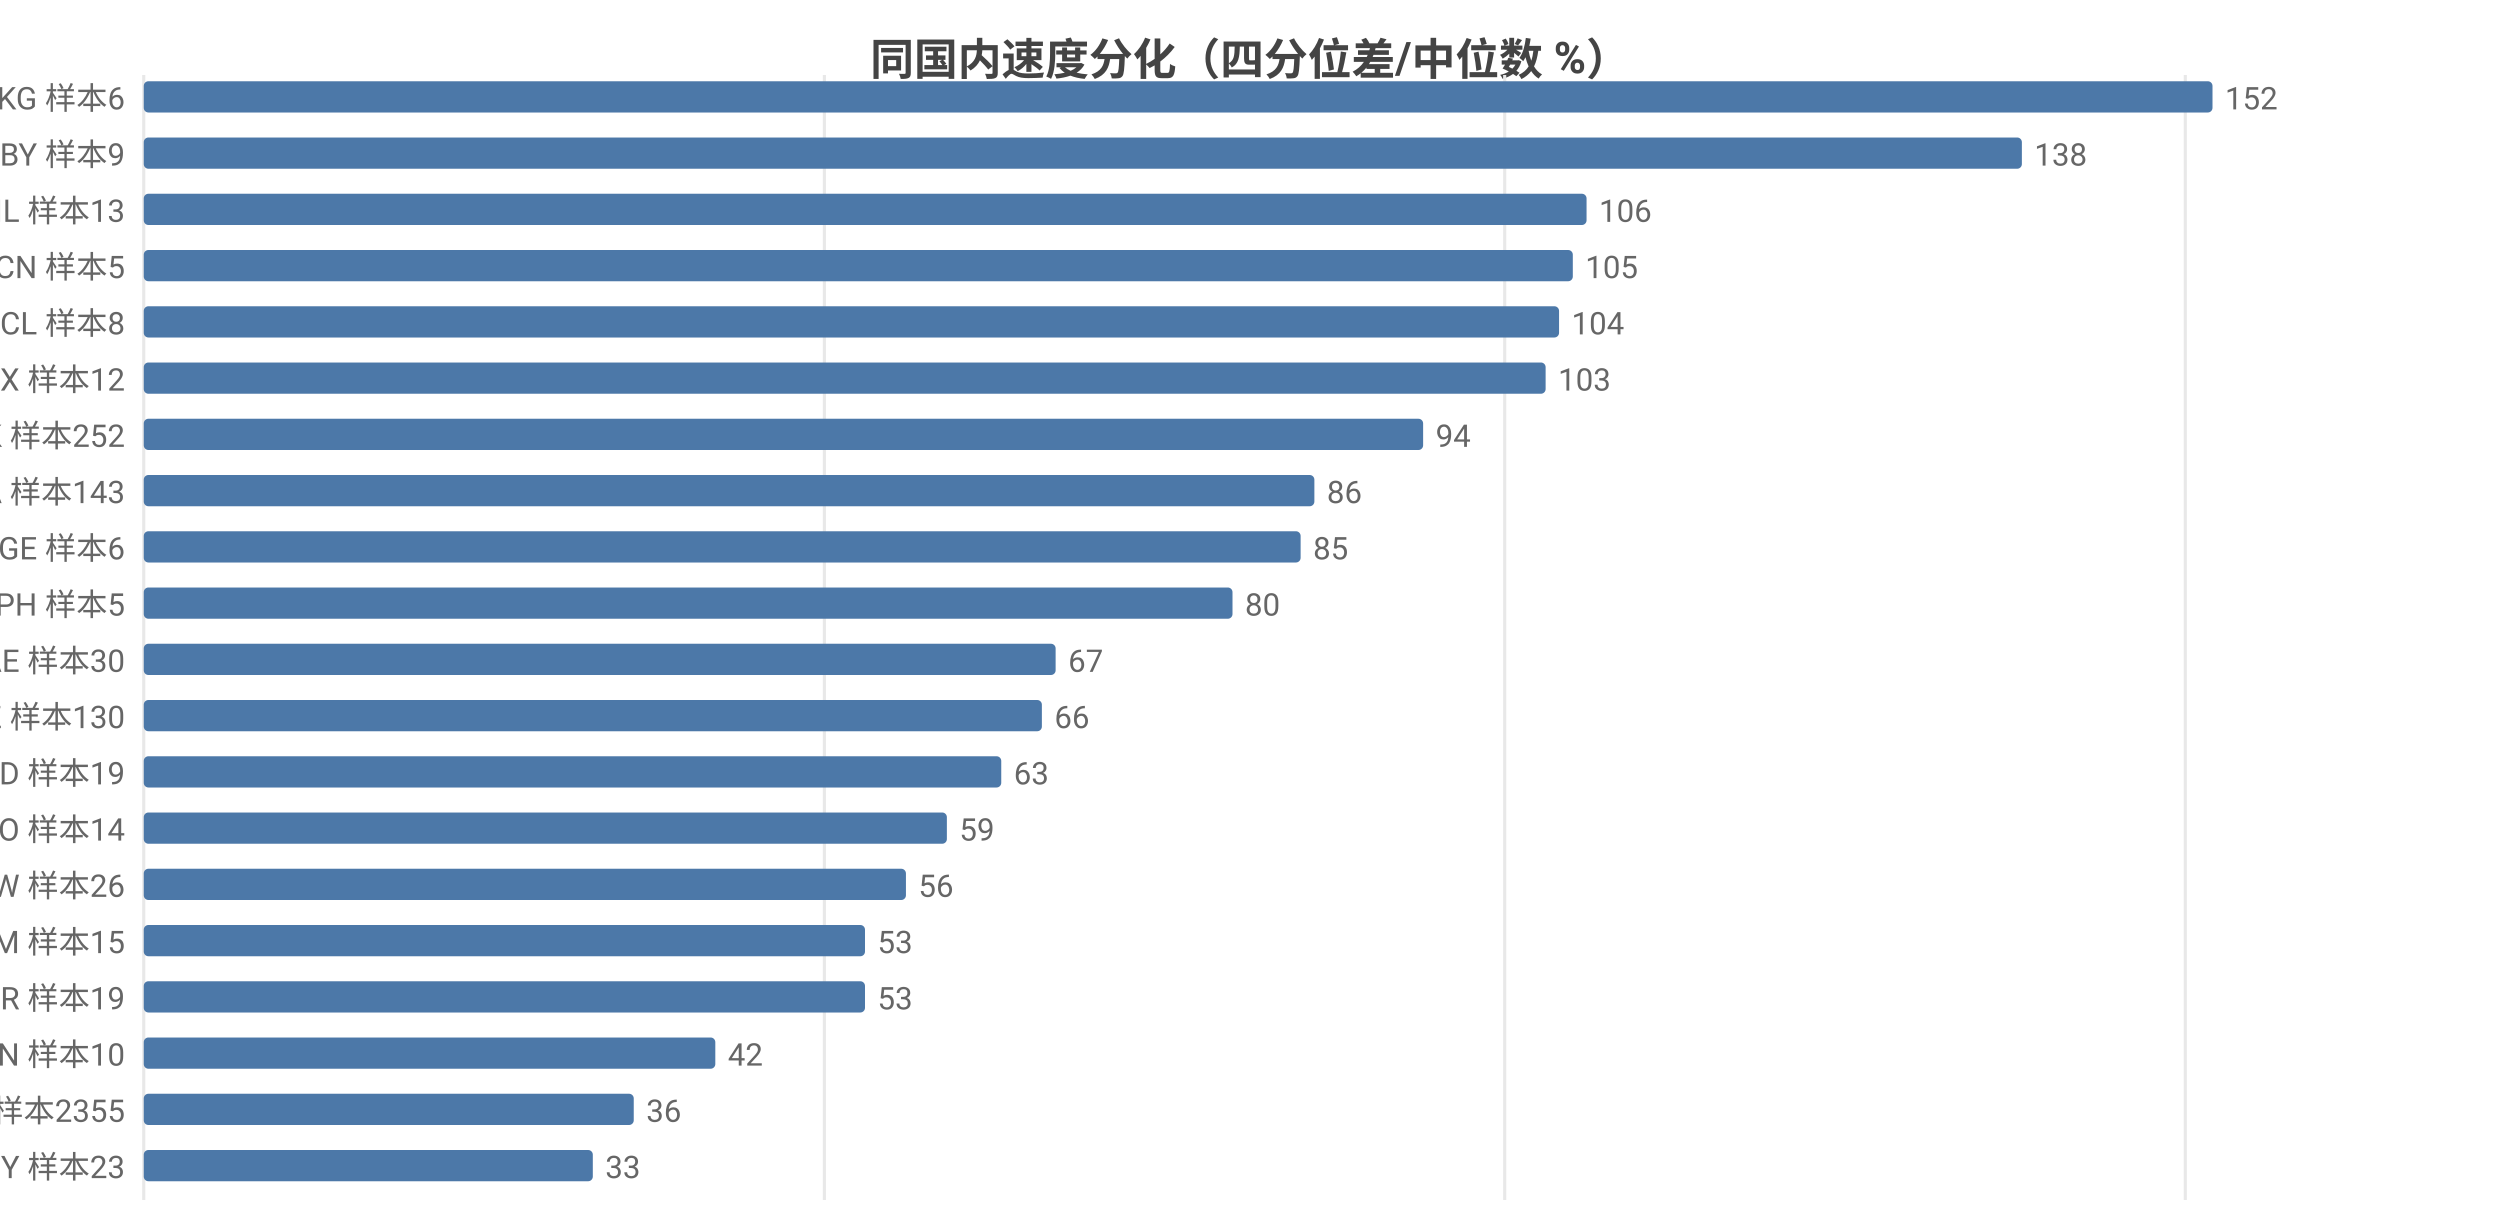
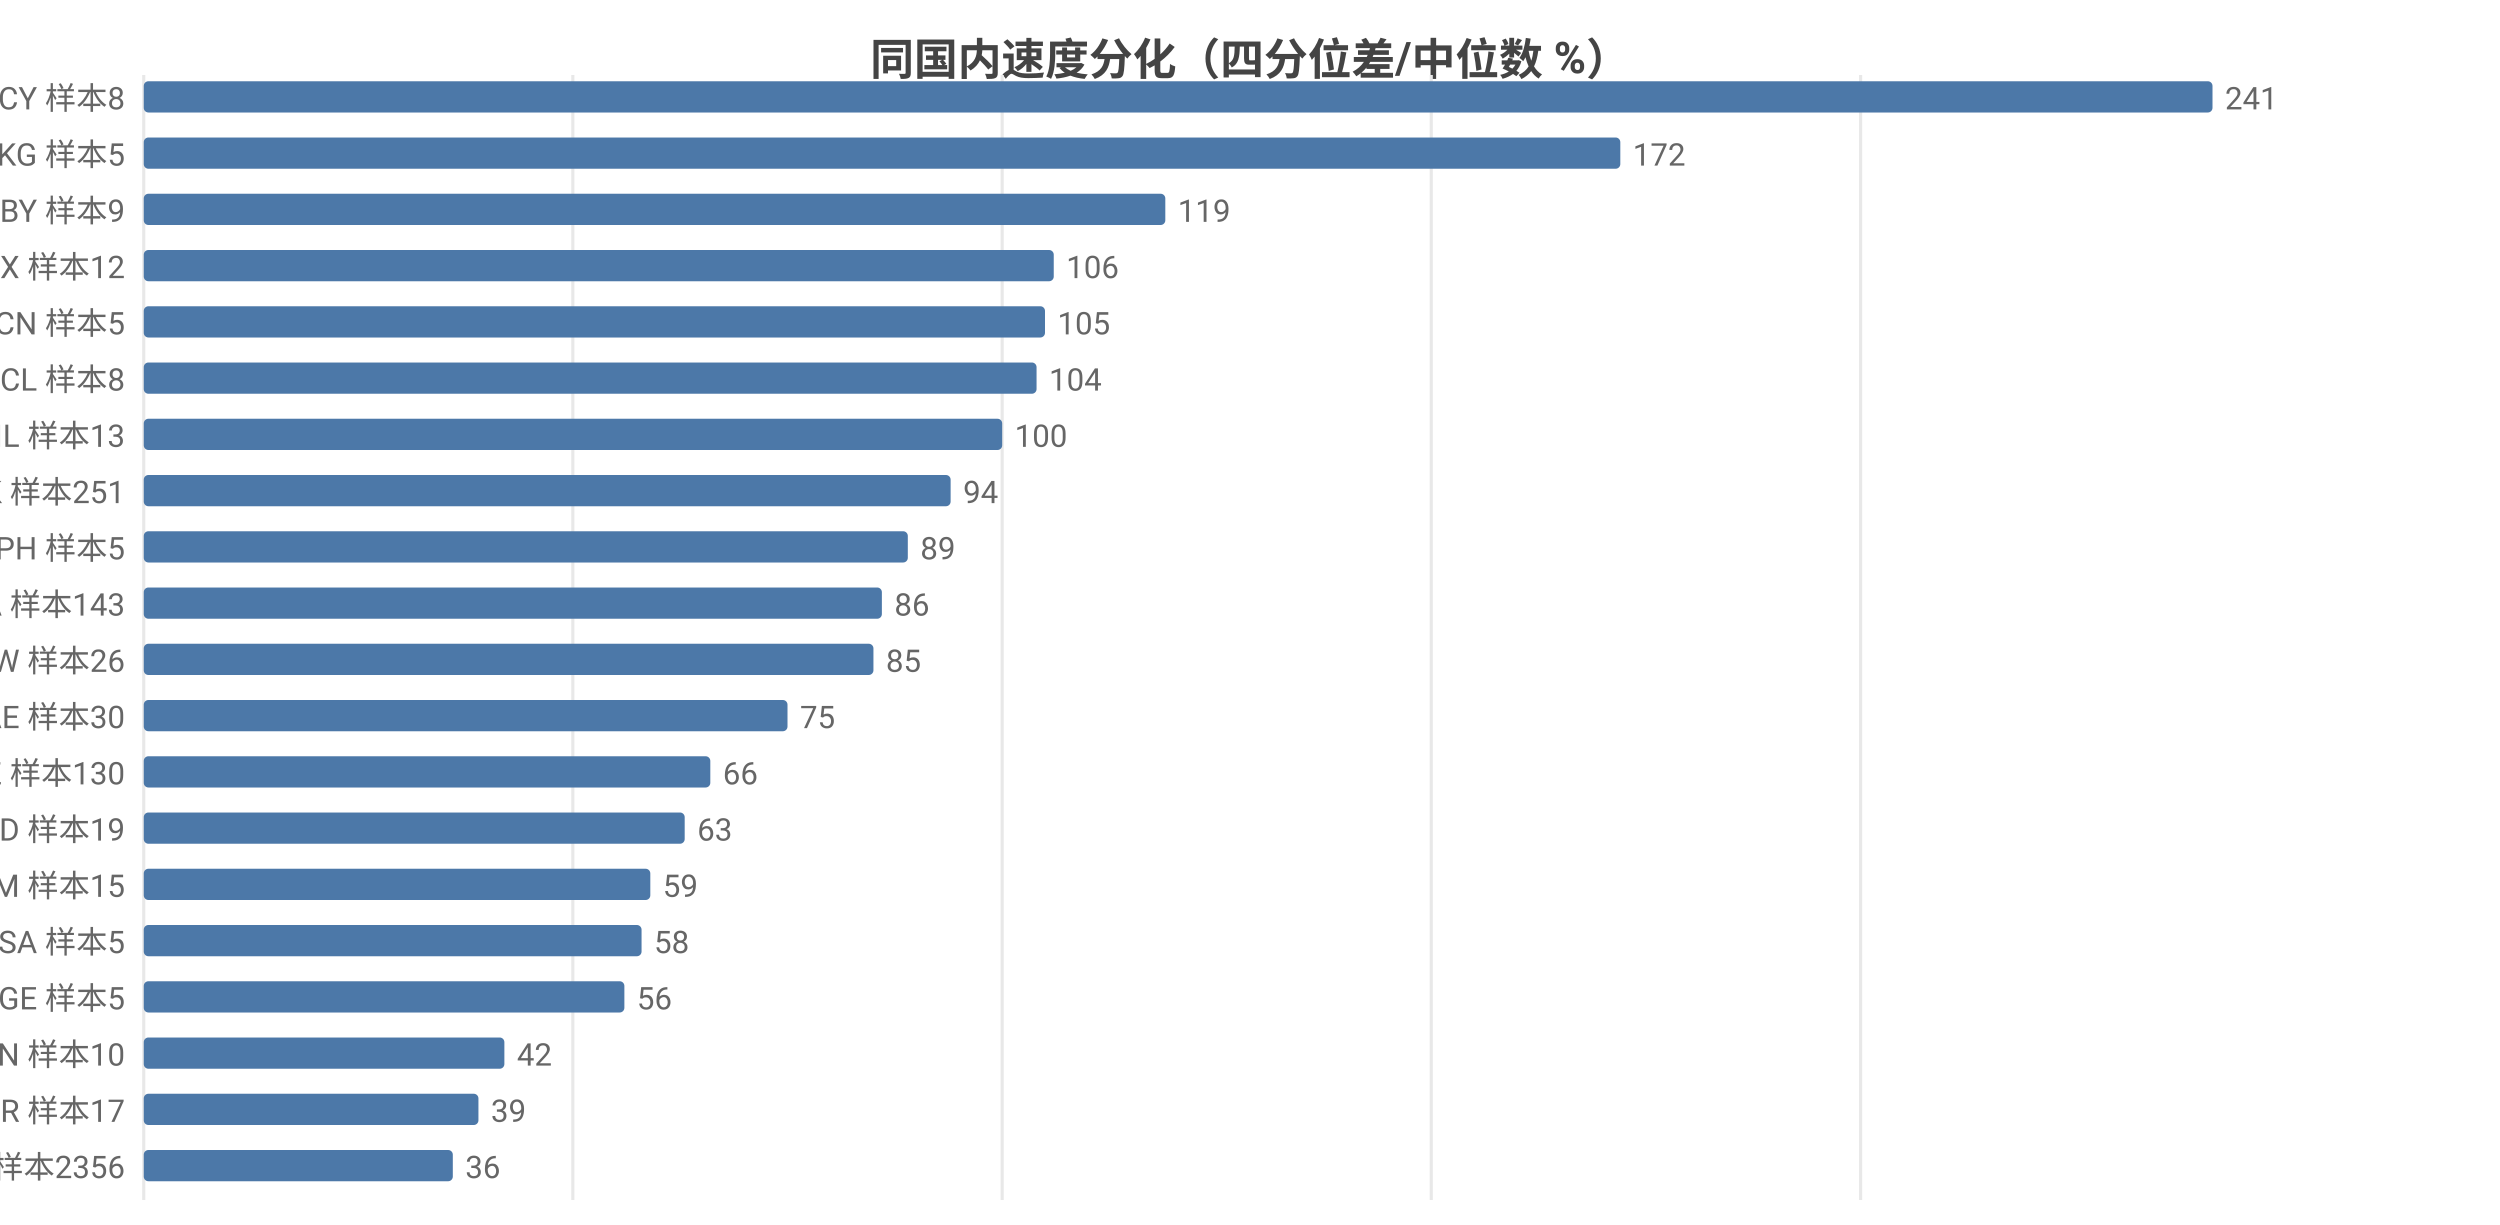
<svg xmlns="http://www.w3.org/2000/svg" width="800" height="392" viewBox="0 0 800 392">
  <rect width="800" height="392" fill="#ffffff" />
  <style>text{font-family:system-ui,-apple-system,'Segoe UI',Roboto,'PingFang SC','Microsoft YaHei','Noto Sans CJK SC',sans-serif}.g{stroke:#e8e8e8;stroke-width:1}.a{stroke:#999;stroke-width:1}.t{font-size:10px;fill:#666}.m{font-size:10px;text-anchor:middle;fill:#666}.e{font-size:10px;text-anchor:end;fill:#666}.l{font-size:11px;fill:#333}.tt{font-size:14px;font-weight:600;text-anchor:middle;fill:#444}.em{font-size:13px;text-anchor:middle;fill:#999}</style>
  <text class="tt" x="400.0" y="24">同国内速度分化（四分位差/中位数 %）</text>
  <line class="g" x1="46" y1="24" x2="46" y2="384" />
-   <line class="g" x1="263.8" y1="24" x2="263.8" y2="384" />
-   <line class="g" x1="481.5" y1="24" x2="481.5" y2="384" />
-   <line class="g" x1="699.3" y1="24" x2="699.3" y2="384" />
-   <text class="e" x="40" y="35">KG 样本6</text>
+   <line class="g" x1="183.3" y1="24" x2="183.3" y2="384" />
+   <line class="g" x1="320.7" y1="24" x2="320.7" y2="384" />
+   <line class="g" x1="458.0" y1="24" x2="458.0" y2="384" />
+   <line class="g" x1="595.4" y1="24" x2="595.4" y2="384" />
+   <text class="e" x="40" y="35">CY 样本8</text>
  <rect x="46" y="26" width="662" height="10" fill="#4c78a8" rx="1.5" />
-   <text class="t" x="712" y="35">152</text>
-   <text class="e" x="40" y="53">BY 样本9</text>
-   <rect x="46" y="44" width="601.0" height="10" fill="#4c78a8" rx="1.5" />
-   <text class="t" x="651.0" y="53">138</text>
-   <text class="e" x="40" y="71">IL 样本13</text>
-   <rect x="46" y="62" width="461.7" height="10" fill="#4c78a8" rx="1.5" />
-   <text class="t" x="511.7" y="71">106</text>
-   <text class="e" x="40" y="89">CN 样本5</text>
-   <rect x="46" y="80" width="457.3" height="10" fill="#4c78a8" rx="1.5" />
-   <text class="t" x="507.3" y="89">105</text>
-   <text class="e" x="40" y="107">CL 样本8</text>
-   <rect x="46" y="98" width="452.9" height="10" fill="#4c78a8" rx="1.5" />
-   <text class="t" x="502.9" y="107">104</text>
-   <text class="e" x="40" y="125">MX 样本12</text>
-   <rect x="46" y="116" width="448.6" height="10" fill="#4c78a8" rx="1.5" />
-   <text class="t" x="498.6" y="125">103</text>
-   <text class="e" x="40" y="143">HK 样本252</text>
-   <rect x="46" y="134" width="409.4" height="10" fill="#4c78a8" rx="1.5" />
-   <text class="t" x="459.4" y="143">94</text>
-   <text class="e" x="40" y="161">CA 样本143</text>
-   <rect x="46" y="152" width="374.6" height="10" fill="#4c78a8" rx="1.5" />
-   <text class="t" x="424.6" y="161">86</text>
-   <text class="e" x="40" y="179">GE 样本6</text>
-   <rect x="46" y="170" width="370.2" height="10" fill="#4c78a8" rx="1.5" />
-   <text class="t" x="420.2" y="179">85</text>
-   <text class="e" x="40" y="197">PH 样本5</text>
-   <rect x="46" y="188" width="348.4" height="10" fill="#4c78a8" rx="1.5" />
-   <text class="t" x="398.4" y="197">80</text>
-   <text class="e" x="40" y="215">AE 样本30</text>
-   <rect x="46" y="206" width="291.8" height="10" fill="#4c78a8" rx="1.5" />
-   <text class="t" x="341.8" y="215">67</text>
-   <text class="e" x="40" y="233">KZ 样本130</text>
-   <rect x="46" y="224" width="287.4" height="10" fill="#4c78a8" rx="1.5" />
-   <text class="t" x="337.4" y="233">66</text>
-   <text class="e" x="40" y="251">MD 样本19</text>
-   <rect x="46" y="242" width="274.4" height="10" fill="#4c78a8" rx="1.5" />
-   <text class="t" x="324.4" y="251">63</text>
-   <text class="e" x="40" y="269">NO 样本14</text>
-   <rect x="46" y="260" width="257.0" height="10" fill="#4c78a8" rx="1.5" />
-   <text class="t" x="307.0" y="269">59</text>
-   <text class="e" x="40" y="287">TW 样本26</text>
-   <rect x="46" y="278" width="243.9" height="10" fill="#4c78a8" rx="1.5" />
-   <text class="t" x="293.9" y="287">56</text>
-   <text class="e" x="40" y="305">AM 样本15</text>
-   <rect x="46" y="296" width="230.8" height="10" fill="#4c78a8" rx="1.5" />
-   <text class="t" x="280.8" y="305">53</text>
-   <text class="e" x="40" y="323">BR 样本19</text>
-   <rect x="46" y="314" width="230.8" height="10" fill="#4c78a8" rx="1.5" />
-   <text class="t" x="280.8" y="323">53</text>
+   <text class="t" x="712" y="35">241</text>
+   <text class="e" x="40" y="53">KG 样本5</text>
+   <rect x="46" y="44" width="472.5" height="10" fill="#4c78a8" rx="1.5" />
+   <text class="t" x="522.5" y="53">172</text>
+   <text class="e" x="40" y="71">BY 样本9</text>
+   <rect x="46" y="62" width="326.9" height="10" fill="#4c78a8" rx="1.5" />
+   <text class="t" x="376.9" y="71">119</text>
+   <text class="e" x="40" y="89">MX 样本12</text>
+   <rect x="46" y="80" width="291.2" height="10" fill="#4c78a8" rx="1.5" />
+   <text class="t" x="341.2" y="89">106</text>
+   <text class="e" x="40" y="107">CN 样本5</text>
+   <rect x="46" y="98" width="288.4" height="10" fill="#4c78a8" rx="1.5" />
+   <text class="t" x="338.4" y="107">105</text>
+   <text class="e" x="40" y="125">CL 样本8</text>
+   <rect x="46" y="116" width="285.7" height="10" fill="#4c78a8" rx="1.5" />
+   <text class="t" x="335.7" y="125">104</text>
+   <text class="e" x="40" y="143">IL 样本13</text>
+   <rect x="46" y="134" width="274.7" height="10" fill="#4c78a8" rx="1.5" />
+   <text class="t" x="324.7" y="143">100</text>
+   <text class="e" x="40" y="161">HK 样本251</text>
+   <rect x="46" y="152" width="258.2" height="10" fill="#4c78a8" rx="1.5" />
+   <text class="t" x="308.2" y="161">94</text>
+   <text class="e" x="40" y="179">PH 样本5</text>
+   <rect x="46" y="170" width="244.5" height="10" fill="#4c78a8" rx="1.5" />
+   <text class="t" x="294.5" y="179">89</text>
+   <text class="e" x="40" y="197">CA 样本143</text>
+   <rect x="46" y="188" width="236.2" height="10" fill="#4c78a8" rx="1.5" />
+   <text class="t" x="286.2" y="197">86</text>
+   <text class="e" x="40" y="215">TW 样本26</text>
+   <rect x="46" y="206" width="233.5" height="10" fill="#4c78a8" rx="1.5" />
+   <text class="t" x="283.5" y="215">85</text>
+   <text class="e" x="40" y="233">AE 样本30</text>
+   <rect x="46" y="224" width="206.0" height="10" fill="#4c78a8" rx="1.5" />
+   <text class="t" x="256.0" y="233">75</text>
+   <text class="e" x="40" y="251">KZ 样本130</text>
+   <rect x="46" y="242" width="181.3" height="10" fill="#4c78a8" rx="1.5" />
+   <text class="t" x="231.3" y="251">66</text>
+   <text class="e" x="40" y="269">MD 样本19</text>
+   <rect x="46" y="260" width="173.1" height="10" fill="#4c78a8" rx="1.5" />
+   <text class="t" x="223.1" y="269">63</text>
+   <text class="e" x="40" y="287">AM 样本15</text>
+   <rect x="46" y="278" width="162.1" height="10" fill="#4c78a8" rx="1.5" />
+   <text class="t" x="212.1" y="287">59</text>
+   <text class="e" x="40" y="305">SA 样本5</text>
+   <rect x="46" y="296" width="159.3" height="10" fill="#4c78a8" rx="1.5" />
+   <text class="t" x="209.3" y="305">58</text>
+   <text class="e" x="40" y="323">GE 样本5</text>
+   <rect x="46" y="314" width="153.8" height="10" fill="#4c78a8" rx="1.5" />
+   <text class="t" x="203.8" y="323">56</text>
  <text class="e" x="40" y="341">VN 样本10</text>
-   <rect x="46" y="332" width="182.9" height="10" fill="#4c78a8" rx="1.5" />
-   <text class="t" x="232.9" y="341">42</text>
-   <text class="e" x="40" y="359">US 样本2355</text>
-   <rect x="46" y="350" width="156.8" height="10" fill="#4c78a8" rx="1.5" />
-   <text class="t" x="206.8" y="359">36</text>
-   <text class="e" x="40" y="377">MY 样本23</text>
-   <rect x="46" y="368" width="143.7" height="10" fill="#4c78a8" rx="1.5" />
-   <text class="t" x="193.7" y="377">33</text>
+   <rect x="46" y="332" width="115.4" height="10" fill="#4c78a8" rx="1.5" />
+   <text class="t" x="165.4" y="341">42</text>
+   <text class="e" x="40" y="359">BR 样本17</text>
+   <rect x="46" y="350" width="107.1" height="10" fill="#4c78a8" rx="1.5" />
+   <text class="t" x="157.1" y="359">39</text>
+   <text class="e" x="40" y="377">US 样本2356</text>
+   <rect x="46" y="368" width="98.9" height="10" fill="#4c78a8" rx="1.5" />
+   <text class="t" x="148.9" y="377">36</text>
</svg>
